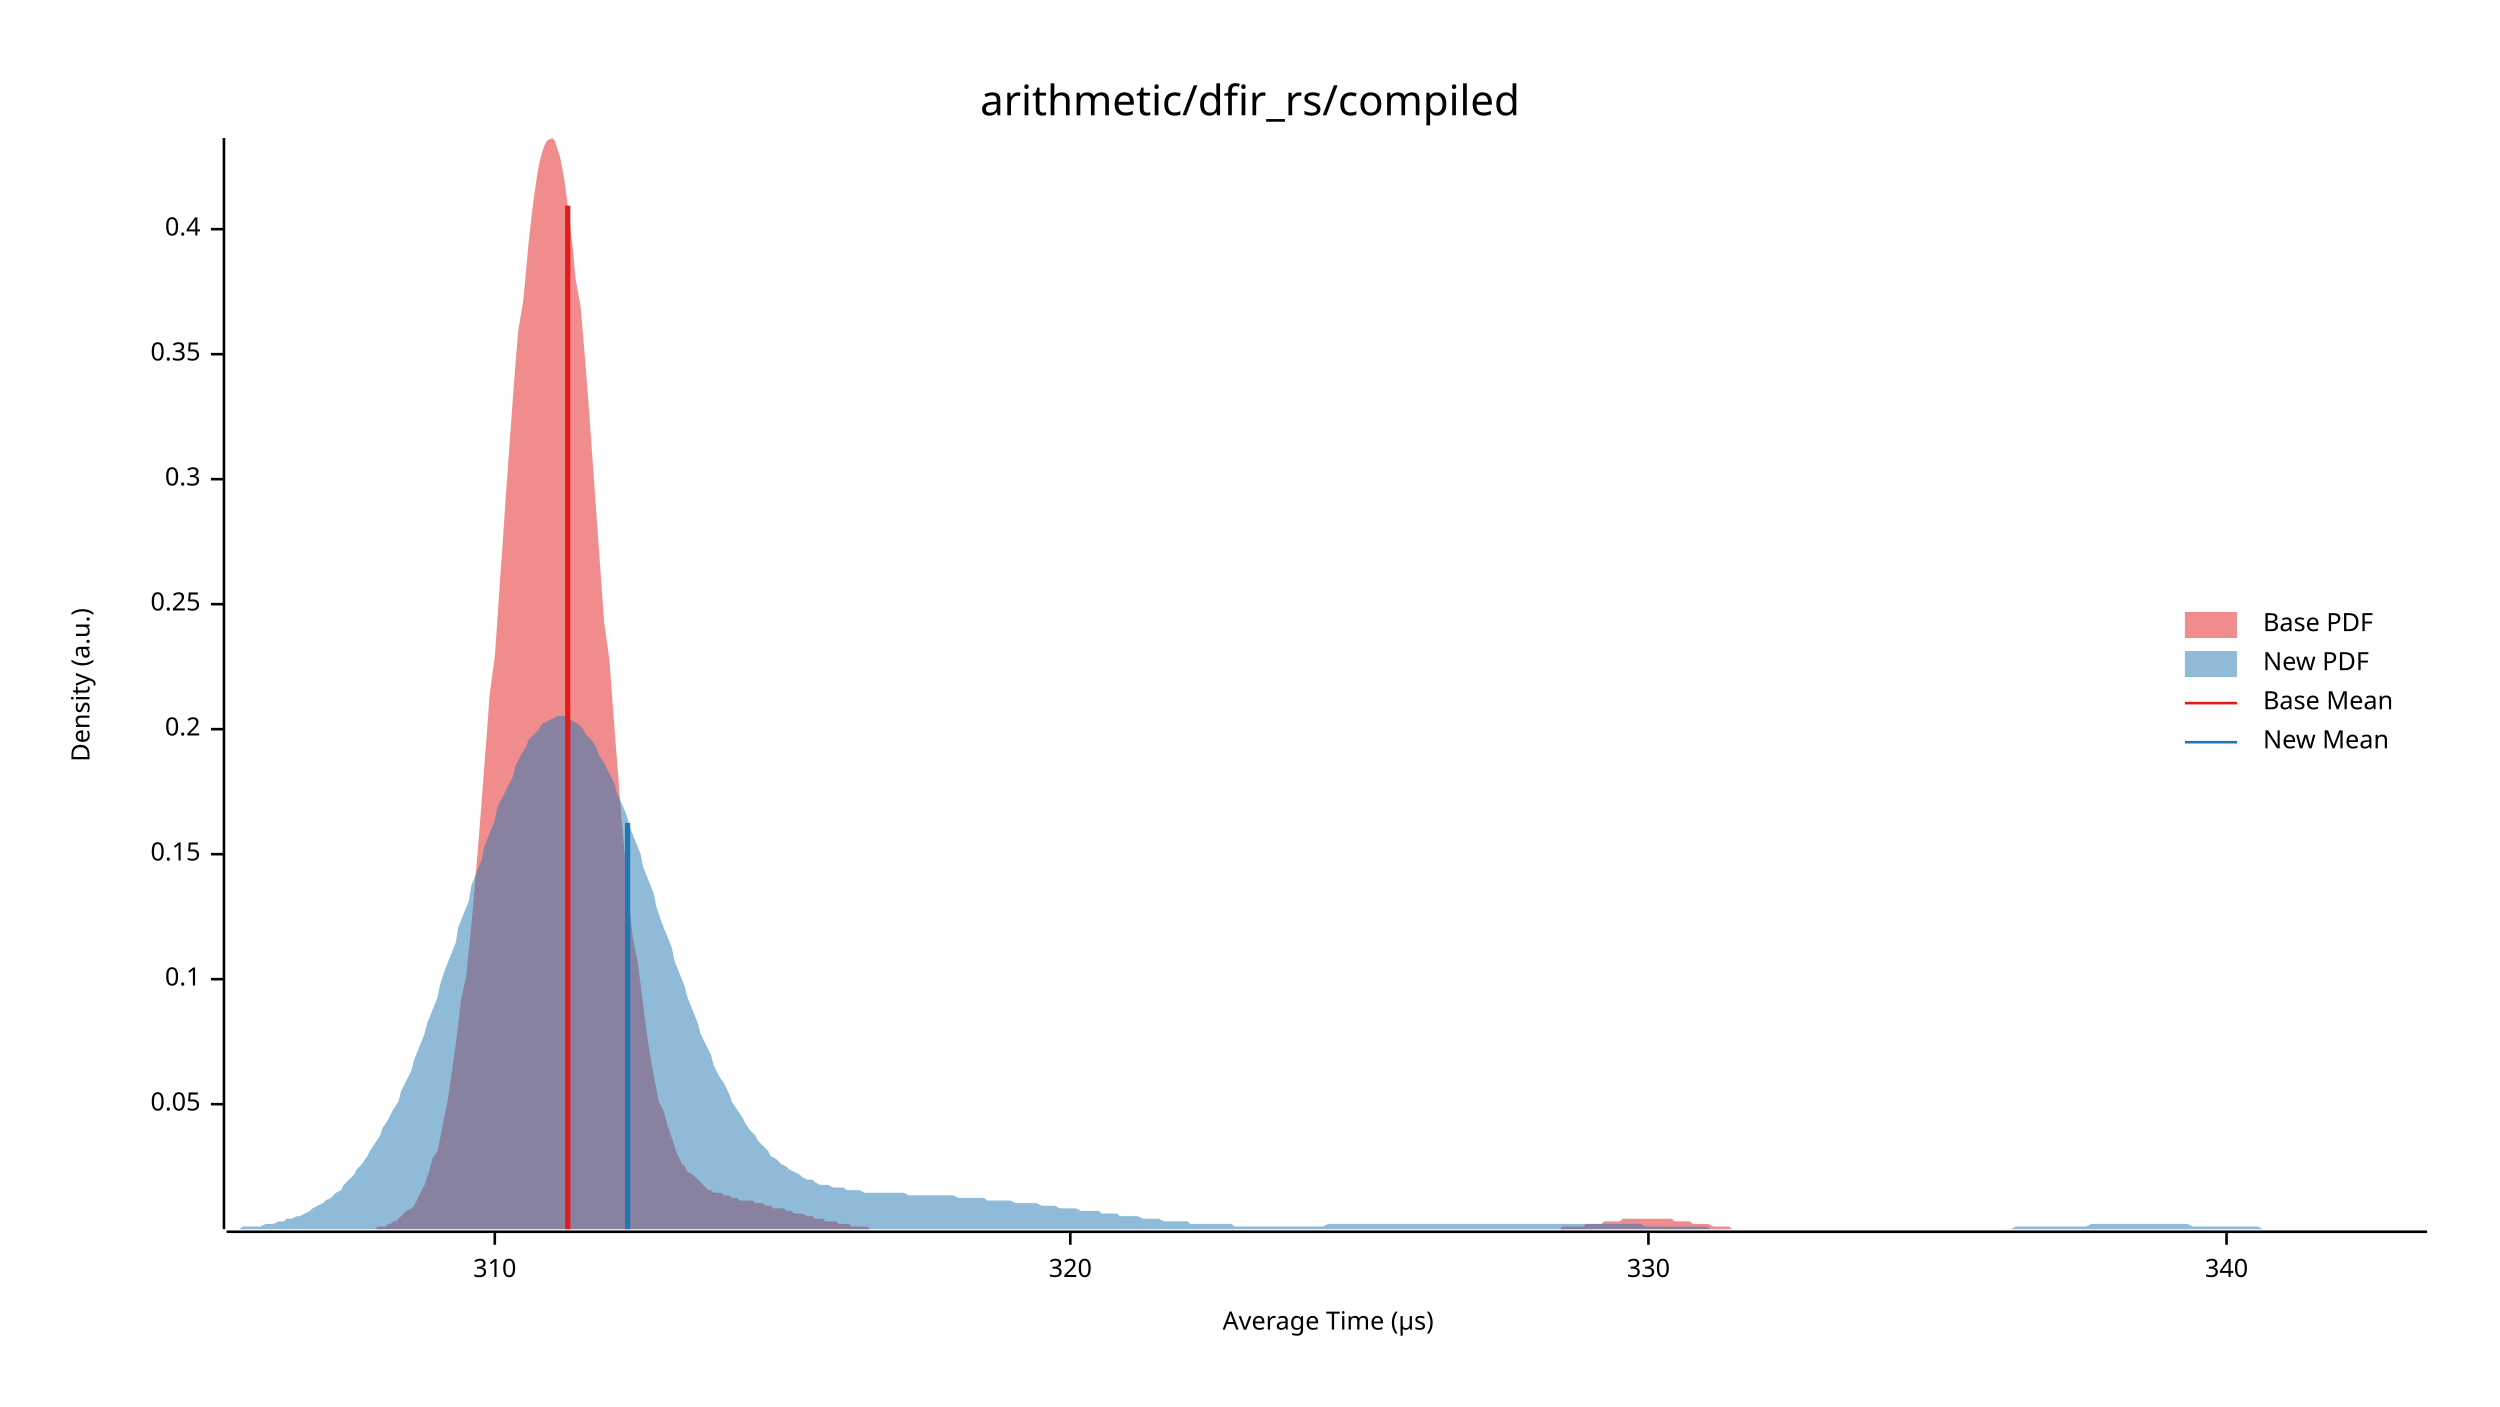
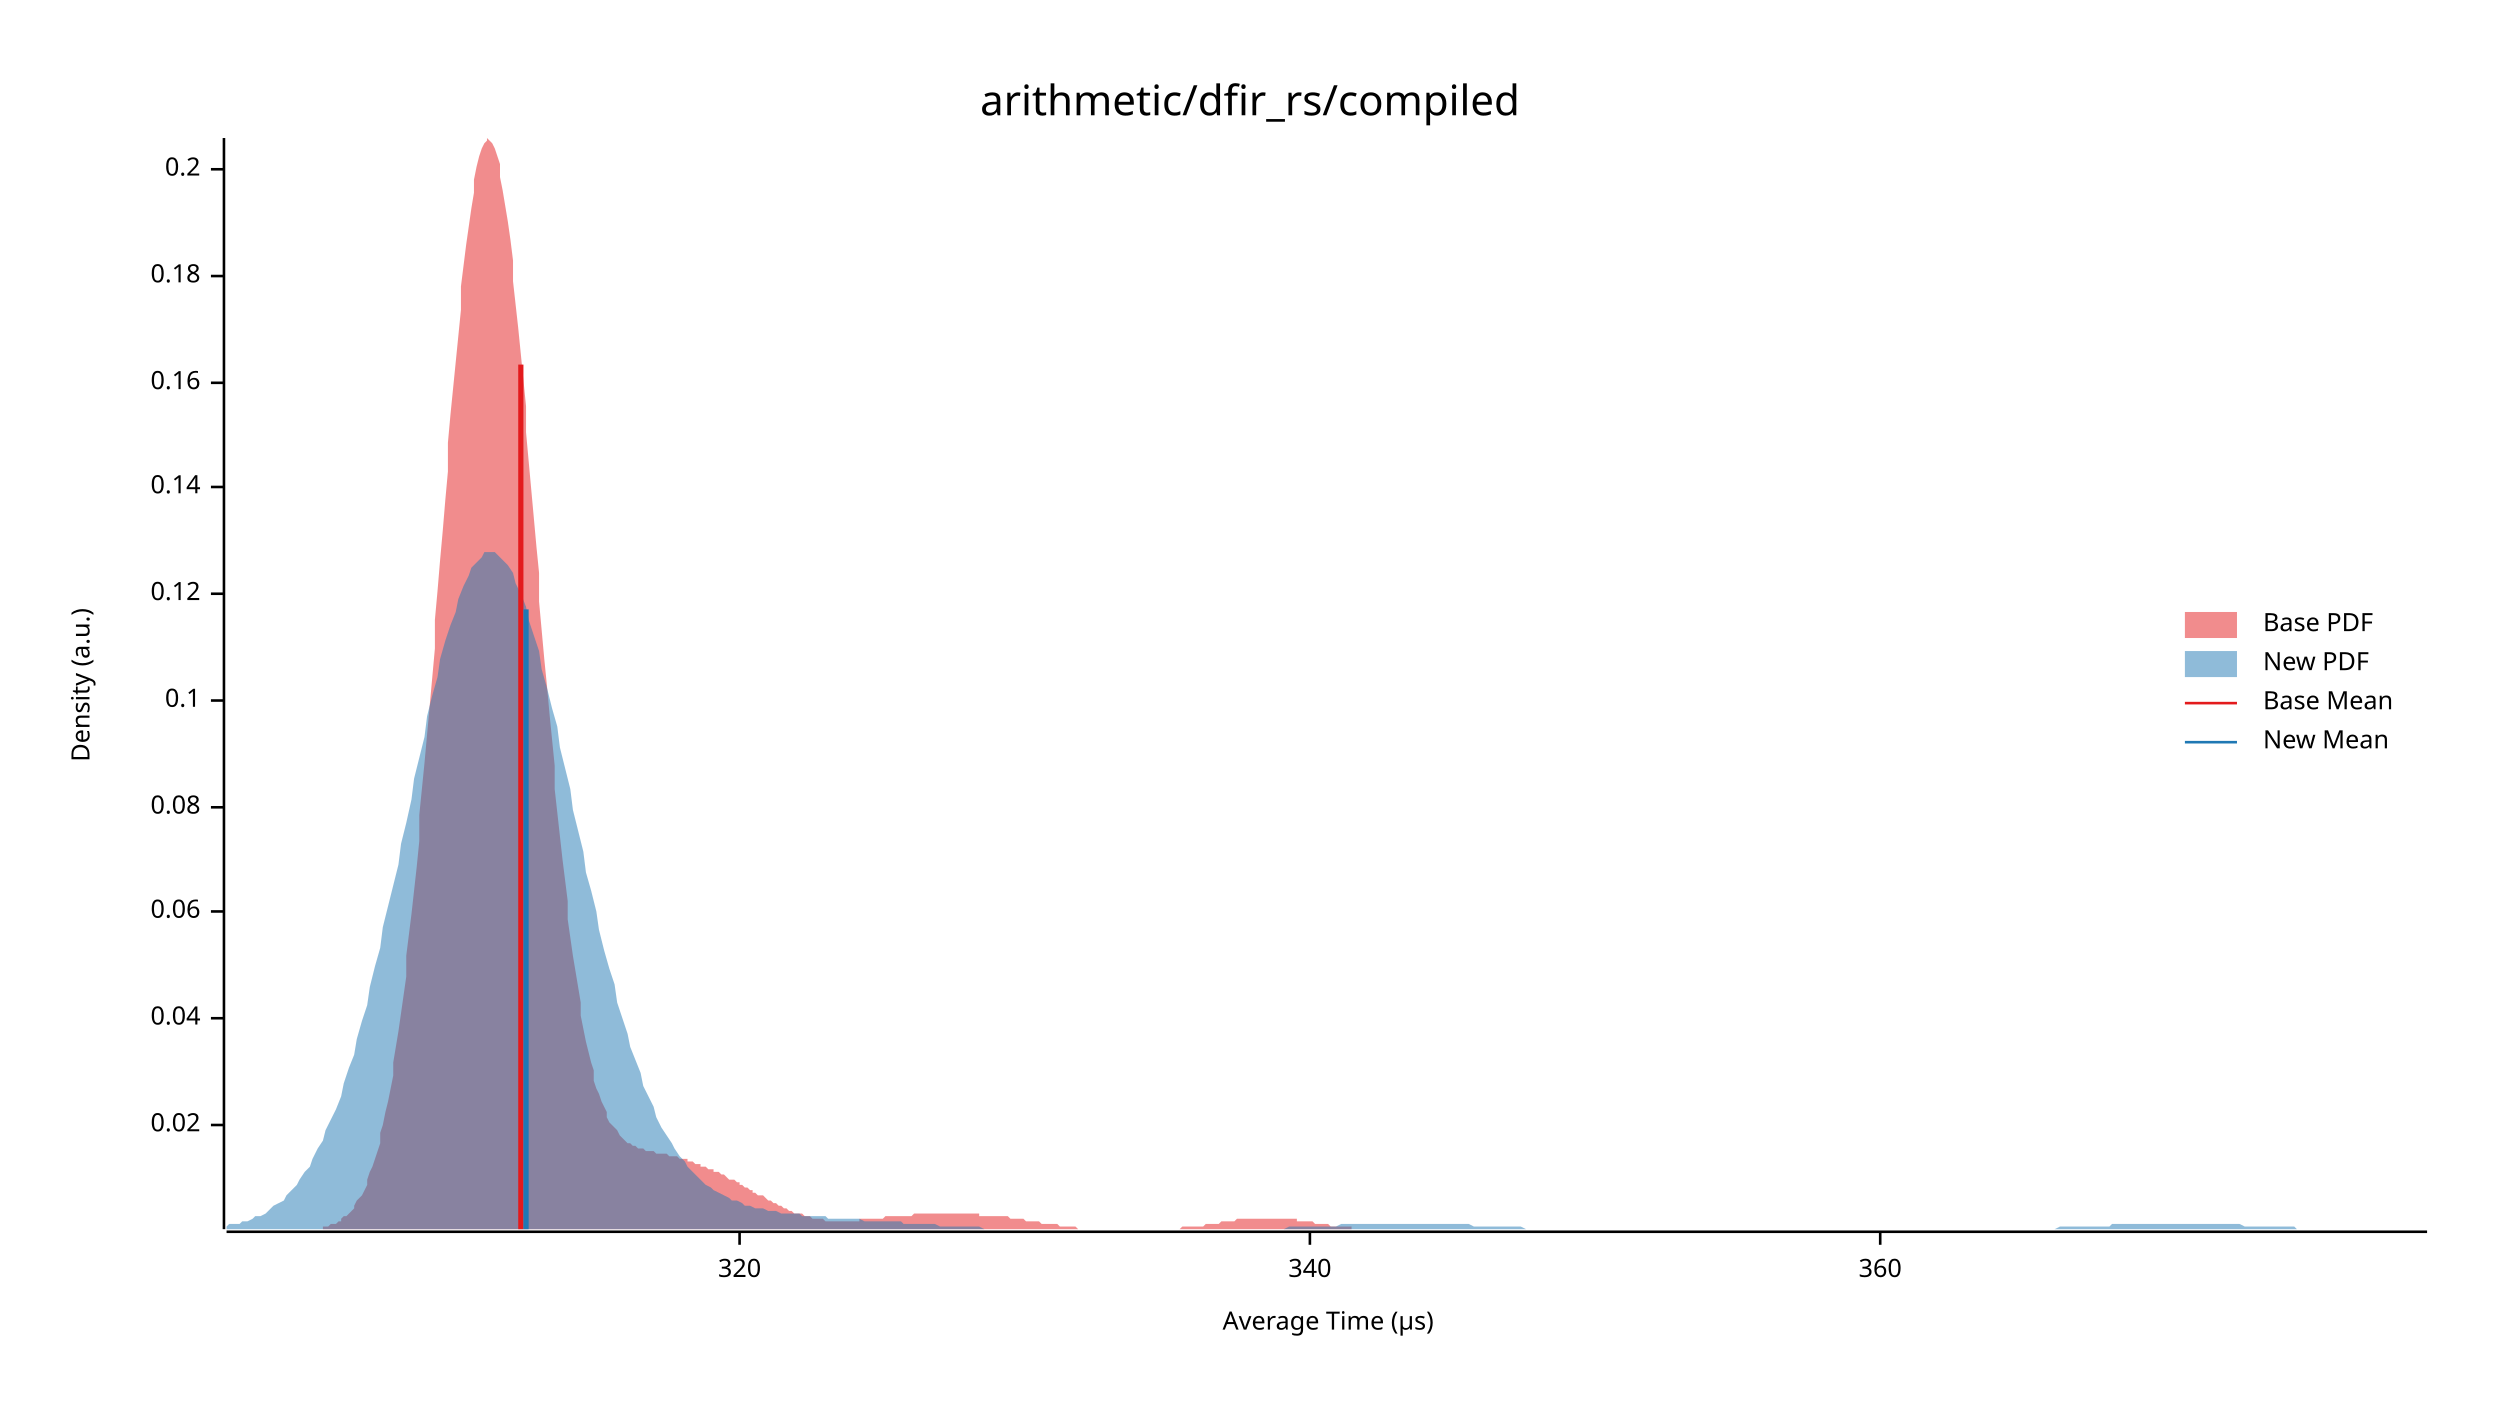
<svg xmlns="http://www.w3.org/2000/svg" width="960" height="540" viewBox="0 0 960 540">
  <text x="480" y="32" dy="0.76em" text-anchor="middle" font-family="sans-serif" font-size="16.129" opacity="1" fill="#000000">
arithmetic/dfir_rs/compiled
</text>
  <text x="27" y="263" dy="0.76em" text-anchor="middle" font-family="sans-serif" font-size="9.677" opacity="1" fill="#000000" transform="rotate(270, 27, 263)">
Density (a.u.)
</text>
  <text x="510" y="513" dy="-0.5ex" text-anchor="middle" font-family="sans-serif" font-size="9.677" opacity="1" fill="#000000">
Average Time (µs)
</text>
  <polyline fill="none" opacity="1" stroke="#000000" stroke-width="1" points="86,53 86,472 " />
-   <text x="77" y="424" dy="0.5ex" text-anchor="end" font-family="sans-serif" font-size="9.677" opacity="1" fill="#000000">
- 0.05
+   <text x="77" y="432" dy="0.5ex" text-anchor="end" font-family="sans-serif" font-size="9.677" opacity="1" fill="#000000">
+ 0.02
</text>
-   <polyline fill="none" opacity="1" stroke="#000000" stroke-width="1" points="81,424 86,424 " />
-   <text x="77" y="376" dy="0.5ex" text-anchor="end" font-family="sans-serif" font-size="9.677" opacity="1" fill="#000000">
+   <polyline fill="none" opacity="1" stroke="#000000" stroke-width="1" points="81,432 86,432 " />
+   <text x="77" y="391" dy="0.5ex" text-anchor="end" font-family="sans-serif" font-size="9.677" opacity="1" fill="#000000">
+ 0.04
+ </text>
+   <polyline fill="none" opacity="1" stroke="#000000" stroke-width="1" points="81,391 86,391 " />
+   <text x="77" y="350" dy="0.5ex" text-anchor="end" font-family="sans-serif" font-size="9.677" opacity="1" fill="#000000">
+ 0.06
+ </text>
+   <polyline fill="none" opacity="1" stroke="#000000" stroke-width="1" points="81,350 86,350 " />
+   <text x="77" y="310" dy="0.5ex" text-anchor="end" font-family="sans-serif" font-size="9.677" opacity="1" fill="#000000">
+ 0.08
+ </text>
+   <polyline fill="none" opacity="1" stroke="#000000" stroke-width="1" points="81,310 86,310 " />
+   <text x="77" y="269" dy="0.5ex" text-anchor="end" font-family="sans-serif" font-size="9.677" opacity="1" fill="#000000">
0.1
</text>
-   <polyline fill="none" opacity="1" stroke="#000000" stroke-width="1" points="81,376 86,376 " />
-   <text x="77" y="328" dy="0.5ex" text-anchor="end" font-family="sans-serif" font-size="9.677" opacity="1" fill="#000000">
- 0.15
+   <polyline fill="none" opacity="1" stroke="#000000" stroke-width="1" points="81,269 86,269 " />
+   <text x="77" y="228" dy="0.5ex" text-anchor="end" font-family="sans-serif" font-size="9.677" opacity="1" fill="#000000">
+ 0.12
</text>
-   <polyline fill="none" opacity="1" stroke="#000000" stroke-width="1" points="81,328 86,328 " />
-   <text x="77" y="280" dy="0.5ex" text-anchor="end" font-family="sans-serif" font-size="9.677" opacity="1" fill="#000000">
+   <polyline fill="none" opacity="1" stroke="#000000" stroke-width="1" points="81,228 86,228 " />
+   <text x="77" y="187" dy="0.5ex" text-anchor="end" font-family="sans-serif" font-size="9.677" opacity="1" fill="#000000">
+ 0.14
+ </text>
+   <polyline fill="none" opacity="1" stroke="#000000" stroke-width="1" points="81,187 86,187 " />
+   <text x="77" y="147" dy="0.5ex" text-anchor="end" font-family="sans-serif" font-size="9.677" opacity="1" fill="#000000">
+ 0.16
+ </text>
+   <polyline fill="none" opacity="1" stroke="#000000" stroke-width="1" points="81,147 86,147 " />
+   <text x="77" y="106" dy="0.5ex" text-anchor="end" font-family="sans-serif" font-size="9.677" opacity="1" fill="#000000">
+ 0.18
+ </text>
+   <polyline fill="none" opacity="1" stroke="#000000" stroke-width="1" points="81,106 86,106 " />
+   <text x="77" y="65" dy="0.5ex" text-anchor="end" font-family="sans-serif" font-size="9.677" opacity="1" fill="#000000">
0.2
</text>
-   <polyline fill="none" opacity="1" stroke="#000000" stroke-width="1" points="81,280 86,280 " />
-   <text x="77" y="232" dy="0.5ex" text-anchor="end" font-family="sans-serif" font-size="9.677" opacity="1" fill="#000000">
- 0.25
- </text>
-   <polyline fill="none" opacity="1" stroke="#000000" stroke-width="1" points="81,232 86,232 " />
-   <text x="77" y="184" dy="0.5ex" text-anchor="end" font-family="sans-serif" font-size="9.677" opacity="1" fill="#000000">
- 0.3
- </text>
-   <polyline fill="none" opacity="1" stroke="#000000" stroke-width="1" points="81,184 86,184 " />
-   <text x="77" y="136" dy="0.5ex" text-anchor="end" font-family="sans-serif" font-size="9.677" opacity="1" fill="#000000">
- 0.35
- </text>
-   <polyline fill="none" opacity="1" stroke="#000000" stroke-width="1" points="81,136 86,136 " />
-   <text x="77" y="88" dy="0.5ex" text-anchor="end" font-family="sans-serif" font-size="9.677" opacity="1" fill="#000000">
- 0.4
- </text>
-   <polyline fill="none" opacity="1" stroke="#000000" stroke-width="1" points="81,88 86,88 " />
+   <polyline fill="none" opacity="1" stroke="#000000" stroke-width="1" points="81,65 86,65 " />
  <polyline fill="none" opacity="1" stroke="#000000" stroke-width="1" points="87,473 932,473 " />
-   <text x="190" y="483" dy="0.76em" text-anchor="middle" font-family="sans-serif" font-size="9.677" opacity="1" fill="#000000">
- 310
- </text>
-   <polyline fill="none" opacity="1" stroke="#000000" stroke-width="1" points="190,473 190,478 " />
-   <text x="411" y="483" dy="0.76em" text-anchor="middle" font-family="sans-serif" font-size="9.677" opacity="1" fill="#000000">
+   <text x="284" y="483" dy="0.76em" text-anchor="middle" font-family="sans-serif" font-size="9.677" opacity="1" fill="#000000">
320
</text>
-   <polyline fill="none" opacity="1" stroke="#000000" stroke-width="1" points="411,473 411,478 " />
-   <text x="633" y="483" dy="0.76em" text-anchor="middle" font-family="sans-serif" font-size="9.677" opacity="1" fill="#000000">
- 330
- </text>
-   <polyline fill="none" opacity="1" stroke="#000000" stroke-width="1" points="633,473 633,478 " />
-   <text x="855" y="483" dy="0.76em" text-anchor="middle" font-family="sans-serif" font-size="9.677" opacity="1" fill="#000000">
+   <polyline fill="none" opacity="1" stroke="#000000" stroke-width="1" points="284,473 284,478 " />
+   <text x="503" y="483" dy="0.76em" text-anchor="middle" font-family="sans-serif" font-size="9.677" opacity="1" fill="#000000">
340
</text>
-   <polyline fill="none" opacity="1" stroke="#000000" stroke-width="1" points="855,473 855,478 " />
-   <polygon opacity="0.5" fill="#E31A1C" points="139,472 140,472 141,472 142,472 143,472 144,472 145,471 147,471 148,471 149,470 150,470 151,469 152,469 153,468 154,467 155,466 156,465 158,464 159,463 160,461 161,459 162,457 163,455 164,452 165,449 166,445 168,442 169,437 170,432 171,427 172,422 173,415 174,408 175,401 176,393 177,384 179,375 180,365 181,355 182,344 183,332 184,320 185,307 186,294 187,281 188,267 190,252 191,238 192,223 193,209 194,194 195,180 196,166 197,152 198,139 199,127 201,115 202,104 203,93 204,84 205,76 206,69 207,63 208,59 209,56 210,54 212,53 213,54 214,57 215,60 216,65 217,71 218,79 219,87 220,96 221,107 223,118 224,130 225,142 226,155 227,169 228,183 229,197 230,211 231,225 232,239 234,253 235,267 236,280 237,293 238,306 239,318 240,329 241,340 242,351 243,360 245,370 246,378 247,386 248,394 249,401 250,407 251,413 252,418 253,423 255,427 256,431 257,434 258,437 259,440 260,443 261,445 262,447 263,448 264,450 266,451 267,452 268,453 269,454 270,455 271,456 272,457 273,457 274,458 275,458 277,458 278,459 279,459 280,459 281,460 282,460 283,460 284,461 285,461 286,461 288,461 289,461 290,462 291,462 292,462 293,462 294,463 295,463 296,463 297,464 299,464 300,464 301,464 302,465 303,465 304,465 305,466 306,466 307,466 308,466 310,467 311,467 312,467 313,468 314,468 315,468 316,468 317,469 318,469 319,469 321,469 322,470 323,470 324,470 325,470 326,470 327,471 328,471 329,471 330,471 332,471 333,471 334,472 335,472 336,472 337,472 338,472 339,472 340,472 342,472 343,472 344,472 345,472 346,472 347,472 348,472 349,472 350,472 351,472 353,472 354,472 355,472 356,472 357,472 358,472 359,472 360,472 361,472 362,472 364,472 365,472 366,472 367,472 368,472 369,472 370,472 371,472 372,472 373,472 375,472 376,472 377,472 378,472 379,472 380,472 381,472 382,472 383,472 384,472 386,472 387,472 388,472 389,472 390,472 391,472 392,472 393,472 394,472 395,472 397,472 398,472 399,472 400,472 401,472 402,472 403,472 404,472 405,472 406,472 408,472 409,472 410,472 411,472 412,472 413,472 414,472 415,472 416,472 417,472 419,472 420,472 421,472 422,472 423,472 424,472 425,472 426,472 427,472 428,472 430,472 431,472 432,472 433,472 434,472 435,472 436,472 437,472 438,472 440,472 441,472 442,472 443,472 444,472 445,472 446,472 447,472 448,472 449,472 451,472 452,472 453,472 454,472 455,472 456,472 457,472 458,472 459,472 460,472 462,472 463,472 464,472 465,472 466,472 467,472 468,472 469,472 470,472 471,472 473,472 474,472 475,472 476,472 477,472 478,472 479,472 480,472 481,472 482,472 484,472 485,472 486,472 487,472 488,472 489,472 490,472 491,472 492,472 493,472 495,472 496,472 497,472 498,472 499,472 500,472 501,472 502,472 503,472 504,472 506,472 507,472 508,472 509,472 510,472 511,472 512,472 513,472 514,472 515,472 517,472 518,472 519,472 520,472 521,472 522,472 523,472 524,472 525,472 527,472 528,472 529,472 530,472 531,472 532,472 533,472 534,472 535,472 536,472 538,472 539,472 540,472 541,472 542,472 543,472 544,472 545,472 546,472 547,472 549,472 550,472 551,472 552,472 553,472 554,472 555,472 556,472 557,472 558,472 560,472 561,472 562,472 563,472 564,472 565,472 566,472 567,472 568,472 569,472 571,472 572,472 573,472 574,472 575,472 576,472 577,472 578,472 579,472 580,472 582,472 583,472 584,472 585,472 586,472 587,472 588,472 589,472 590,472 591,472 593,472 594,472 595,472 596,472 597,472 598,472 599,472 600,471 601,471 602,471 604,471 605,471 606,471 607,471 608,471 609,470 610,470 611,470 612,470 614,470 615,470 616,469 617,469 618,469 619,469 620,469 621,469 622,469 623,468 625,468 626,468 627,468 628,468 629,468 630,468 631,468 632,468 633,468 634,468 636,468 637,468 638,468 639,468 640,468 641,468 642,468 643,469 644,469 645,469 647,469 648,469 649,469 650,470 651,470 652,470 653,470 654,470 655,470 656,470 658,471 659,471 660,471 661,471 662,471 663,471 664,471 665,472 666,472 667,472 669,472 670,472 671,472 672,472 673,472 674,472 675,472 676,472 677,472 678,472 680,472 681,472 682,472 683,472 684,472 685,472 686,472 687,472 688,472 688,472 139,472 " />
-   <polygon opacity="0.5" fill="#1F78B4" points="87,472 88,472 90,472 92,472 93,471 95,471 97,471 98,471 100,471 102,470 103,470 105,470 107,469 109,469 110,468 112,468 114,467 115,467 117,466 119,465 120,464 122,463 124,462 125,461 127,460 129,458 131,457 132,455 134,453 136,451 137,449 139,447 141,444 142,442 144,439 146,436 147,433 149,430 151,426 153,423 154,419 156,415 158,411 159,407 161,402 163,397 164,393 166,388 168,383 169,378 171,372 173,367 175,362 176,356 178,351 180,346 181,340 183,335 185,330 186,325 188,320 190,315 191,310 193,306 195,302 197,298 198,294 200,290 202,287 203,284 205,282 207,280 208,278 210,277 212,276 214,275 215,275 217,275 219,276 220,277 222,278 224,280 225,282 227,284 229,287 230,290 232,293 234,297 236,301 237,305 239,309 241,314 242,318 244,323 246,328 247,333 249,338 251,343 252,348 254,354 256,359 258,364 259,369 261,374 263,379 264,383 266,388 268,393 269,397 271,401 273,405 274,409 276,413 278,416 280,420 281,423 283,426 285,429 286,431 288,434 290,436 291,438 293,440 295,442 296,444 298,445 300,447 302,448 303,449 305,450 307,451 308,452 310,453 312,453 313,454 315,455 317,455 318,455 320,456 322,456 324,456 325,457 327,457 329,457 330,457 332,458 334,458 335,458 337,458 339,458 341,458 342,458 344,458 346,458 347,458 349,459 351,459 352,459 354,459 356,459 357,459 359,459 361,459 363,459 364,459 366,459 368,460 369,460 371,460 373,460 374,460 376,460 378,460 379,461 381,461 383,461 385,461 386,461 388,461 390,462 391,462 393,462 395,462 396,462 398,462 400,463 401,463 403,463 405,463 407,464 408,464 410,464 412,464 413,464 415,465 417,465 418,465 420,465 422,465 423,466 425,466 427,466 429,466 430,467 432,467 434,467 435,467 437,467 439,468 440,468 442,468 444,468 445,468 447,469 449,469 451,469 452,469 454,469 456,469 457,470 459,470 461,470 462,470 464,470 466,470 468,470 469,470 471,470 473,470 474,471 476,471 478,471 479,471 481,471 483,471 484,471 486,471 488,471 490,471 491,471 493,471 495,471 496,471 498,471 500,471 501,471 503,471 505,471 506,471 508,471 510,470 512,470 513,470 515,470 517,470 518,470 520,470 522,470 523,470 525,470 527,470 528,470 530,470 532,470 534,470 535,470 537,470 539,470 540,470 542,470 544,470 545,470 547,470 549,470 550,470 552,470 554,470 556,470 557,470 559,470 561,470 562,470 564,470 566,470 567,470 569,470 571,470 573,470 574,470 576,470 578,470 579,470 581,470 583,470 584,470 586,470 588,470 589,470 591,470 593,470 595,470 596,470 598,470 600,470 601,470 603,470 605,470 606,470 608,470 610,470 611,470 613,470 615,470 617,470 618,470 620,470 622,470 623,470 625,470 627,470 628,470 630,470 632,471 633,471 635,471 637,471 639,471 640,471 642,471 644,471 645,471 647,471 649,471 650,471 652,471 654,471 655,471 657,472 659,472 661,472 662,472 664,472 666,472 667,472 669,472 671,472 672,472 674,472 676,472 677,472 679,472 681,472 683,472 684,472 686,472 688,472 689,472 691,472 693,472 694,472 696,472 698,472 700,472 701,472 703,472 705,472 706,472 708,472 710,472 711,472 713,472 715,472 716,472 718,472 720,472 722,472 723,472 725,472 727,472 728,472 730,472 732,472 733,472 735,472 737,472 738,472 740,472 742,472 744,472 745,472 747,472 749,472 750,472 752,472 754,472 755,472 757,472 759,472 760,472 762,472 764,472 766,472 767,472 769,472 771,472 772,472 774,471 776,471 777,471 779,471 781,471 782,471 784,471 786,471 788,471 789,471 791,471 793,471 794,471 796,471 798,471 799,471 801,471 803,470 804,470 806,470 808,470 810,470 811,470 813,470 815,470 816,470 818,470 820,470 821,470 823,470 825,470 827,470 828,470 830,470 832,470 833,470 835,470 837,470 838,470 840,470 842,471 843,471 845,471 847,471 849,471 850,471 852,471 854,471 855,471 857,471 859,471 860,471 862,471 864,471 865,471 867,471 869,472 871,472 872,472 874,472 876,472 877,472 879,472 881,472 882,472 884,472 886,472 887,472 889,472 891,472 893,472 894,472 896,472 898,472 899,472 901,472 903,472 904,472 906,472 908,472 909,472 911,472 913,472 915,472 916,472 918,472 920,472 921,472 923,472 925,472 926,472 928,472 930,472 932,472 932,472 87,472 " />
-   <polyline fill="none" opacity="1" stroke="#E31A1C" stroke-width="2" points="218,472 218,79 " />
-   <polyline fill="none" opacity="1" stroke="#1F78B4" stroke-width="2" points="241,472 241,316 " />
+   <polyline fill="none" opacity="1" stroke="#000000" stroke-width="1" points="503,473 503,478 " />
+   <text x="722" y="483" dy="0.76em" text-anchor="middle" font-family="sans-serif" font-size="9.677" opacity="1" fill="#000000">
+ 360
+ </text>
+   <polyline fill="none" opacity="1" stroke="#000000" stroke-width="1" points="722,473 722,478 " />
+   <polygon opacity="0.5" fill="#E31A1C" points="124,471 125,471 126,471 126,471 127,470 128,470 129,470 130,469 131,469 131,468 132,467 133,467 134,466 135,465 136,464 136,463 137,461 138,460 139,459 140,457 141,455 141,453 142,450 143,448 144,445 145,442 146,439 146,435 147,432 148,427 149,423 150,418 151,413 151,408 152,402 153,396 154,389 155,382 156,375 156,367 157,359 158,351 159,342 160,333 161,323 161,313 162,303 163,293 164,282 165,271 166,260 167,249 167,238 168,227 169,215 170,204 171,192 172,181 172,170 173,159 174,149 175,139 176,129 177,119 177,110 178,102 179,94 180,87 181,80 182,74 182,69 183,64 184,60 185,57 186,55 187,54 187,53 188,54 189,55 190,57 191,60 192,63 192,68 193,73 194,79 195,85 196,92 197,100 197,108 198,117 199,126 200,136 201,146 202,156 202,166 203,177 204,188 205,199 206,210 207,220 207,231 208,242 209,253 210,263 211,274 212,284 213,294 213,303 214,312 215,321 216,330 217,338 218,346 218,353 219,360 220,367 221,373 222,379 223,385 223,390 224,395 225,400 226,404 227,408 228,411 228,415 229,418 230,420 231,423 232,425 233,427 233,429 234,431 235,432 236,433 237,434 238,436 238,436 239,437 240,438 241,439 242,439 243,440 243,440 244,440 245,441 246,441 247,441 248,442 248,442 249,442 250,442 251,442 252,443 253,443 253,443 254,443 255,443 256,443 257,444 258,444 258,444 259,444 260,444 261,445 262,445 263,445 264,445 264,446 265,446 266,446 267,447 268,447 269,447 269,448 270,448 271,448 272,449 273,449 274,449 274,450 275,450 276,450 277,451 278,451 279,452 279,452 280,453 281,453 282,453 283,454 284,454 284,455 285,455 286,456 287,456 288,457 289,457 289,458 290,458 291,459 292,459 293,459 294,460 294,460 295,461 296,461 297,462 298,462 299,463 299,463 300,463 301,464 302,464 303,465 304,465 304,465 305,466 306,466 307,466 308,466 309,467 310,467 310,467 311,467 312,468 313,468 314,468 315,468 315,468 316,468 317,469 318,469 319,469 320,469 320,469 321,469 322,469 323,469 324,469 325,469 325,469 326,469 327,469 328,469 329,469 330,469 330,468 331,468 332,468 333,468 334,468 335,468 335,468 336,468 337,468 338,468 339,468 340,467 340,467 341,467 342,467 343,467 344,467 345,467 345,467 346,467 347,467 348,467 349,467 350,467 350,467 351,466 352,466 353,466 354,466 355,466 356,466 356,466 357,466 358,466 359,466 360,466 361,466 361,466 362,466 363,466 364,466 365,466 366,466 366,466 367,466 368,466 369,466 370,466 371,466 371,466 372,466 373,466 374,466 375,466 376,466 376,467 377,467 378,467 379,467 380,467 381,467 381,467 382,467 383,467 384,467 385,467 386,467 386,467 387,467 388,468 389,468 390,468 391,468 391,468 392,468 393,468 394,469 395,469 396,469 396,469 397,469 398,469 399,469 400,470 401,470 401,470 402,470 403,470 404,470 405,470 406,470 407,471 407,471 408,471 409,471 410,471 411,471 412,471 412,471 413,471 414,472 415,472 416,472 417,472 417,472 418,472 419,472 420,472 421,472 422,472 422,472 423,472 424,472 425,472 426,472 427,472 427,472 428,472 429,472 430,472 431,472 432,472 432,472 433,472 434,472 435,472 436,472 437,472 437,472 438,472 439,472 440,472 441,472 442,472 442,472 443,472 444,472 445,472 446,472 447,472 447,472 448,472 449,472 450,472 451,472 452,472 453,472 453,472 454,471 455,471 456,471 457,471 458,471 458,471 459,471 460,471 461,471 462,471 463,470 463,470 464,470 465,470 466,470 467,470 468,470 468,470 469,469 470,469 471,469 472,469 473,469 473,469 474,469 475,468 476,468 477,468 478,468 478,468 479,468 480,468 481,468 482,468 483,468 483,468 484,468 485,468 486,468 487,468 488,468 488,468 489,468 490,468 491,468 492,468 493,468 493,468 494,468 495,468 496,468 497,468 498,468 498,469 499,469 500,469 501,469 502,469 503,469 504,469 504,469 505,470 506,470 507,470 508,470 509,470 509,470 510,470 511,471 512,471 513,471 514,471 514,471 515,471 516,471 517,471 518,471 519,471 519,472 520,472 521,472 522,472 523,472 524,472 524,472 525,472 526,472 527,472 528,472 529,472 529,472 530,472 531,472 532,472 533,472 534,472 534,472 535,472 536,472 537,472 538,472 539,472 539,472 540,472 541,472 541,472 124,472 " />
+   <polygon opacity="0.5" fill="#1F78B4" points="87,471 88,470 90,470 92,470 93,469 95,469 97,468 98,467 100,467 102,466 103,465 105,463 107,462 109,461 110,459 112,457 114,455 115,453 117,450 119,448 120,445 122,441 124,438 125,434 127,430 129,426 131,421 132,416 134,410 136,405 137,399 139,392 141,386 142,379 144,371 146,364 147,356 149,348 151,340 153,332 154,324 156,316 158,307 159,299 161,291 163,283 164,275 166,267 168,260 169,253 171,246 173,240 175,235 176,230 178,225 180,221 181,218 183,216 185,214 186,212 188,212 190,212 191,213 193,215 195,217 197,220 198,224 200,228 202,233 203,238 205,244 207,250 208,257 210,264 212,272 214,279 215,287 217,295 219,303 220,311 222,319 224,327 225,335 227,342 229,350 230,357 232,365 234,372 236,378 237,385 239,391 241,397 242,402 244,407 246,412 247,417 249,421 251,425 252,429 254,433 256,436 258,439 259,441 261,444 263,446 264,448 266,450 268,452 269,453 271,455 273,456 274,457 276,458 278,459 280,460 281,461 283,461 285,462 286,463 288,463 290,464 291,464 293,464 295,465 296,465 298,465 300,466 302,466 303,466 305,466 307,466 308,467 310,467 312,467 313,467 315,467 317,467 318,468 320,468 322,468 324,468 325,468 327,468 329,468 330,468 332,469 334,469 335,469 337,469 339,469 341,469 342,469 344,469 346,469 347,470 349,470 351,470 352,470 354,470 356,470 357,470 359,470 361,471 363,471 364,471 366,471 368,471 369,471 371,471 373,471 374,471 376,471 378,472 379,472 381,472 383,472 385,472 386,472 388,472 390,472 391,472 393,472 395,472 396,472 398,472 400,472 401,472 403,472 405,472 407,472 408,472 410,472 412,472 413,472 415,472 417,472 418,472 420,472 422,472 423,472 425,472 427,472 429,472 430,472 432,472 434,472 435,472 437,472 439,472 440,472 442,472 444,472 445,472 447,472 449,472 451,472 452,472 454,472 456,472 457,472 459,472 461,472 462,472 464,472 466,472 468,472 469,472 471,472 473,472 474,472 476,472 478,472 479,472 481,472 483,472 484,472 486,472 488,472 490,472 491,472 493,472 495,471 496,471 498,471 500,471 501,471 503,471 505,471 506,471 508,471 510,471 512,471 513,471 515,470 517,470 518,470 520,470 522,470 523,470 525,470 527,470 528,470 530,470 532,470 534,470 535,470 537,470 539,470 540,470 542,470 544,470 545,470 547,470 549,470 550,470 552,470 554,470 556,470 557,470 559,470 561,470 562,470 564,470 566,471 567,471 569,471 571,471 573,471 574,471 576,471 578,471 579,471 581,471 583,471 584,471 586,472 588,472 589,472 591,472 593,472 595,472 596,472 598,472 600,472 601,472 603,472 605,472 606,472 608,472 610,472 611,472 613,472 615,472 617,472 618,472 620,472 622,472 623,472 625,472 627,472 628,472 630,472 632,472 633,472 635,472 637,472 639,472 640,472 642,472 644,472 645,472 647,472 649,472 650,472 652,472 654,472 655,472 657,472 659,472 661,472 662,472 664,472 666,472 667,472 669,472 671,472 672,472 674,472 676,472 677,472 679,472 681,472 683,472 684,472 686,472 688,472 689,472 691,472 693,472 694,472 696,472 698,472 700,472 701,472 703,472 705,472 706,472 708,472 710,472 711,472 713,472 715,472 716,472 718,472 720,472 722,472 723,472 725,472 727,472 728,472 730,472 732,472 733,472 735,472 737,472 738,472 740,472 742,472 744,472 745,472 747,472 749,472 750,472 752,472 754,472 755,472 757,472 759,472 760,472 762,472 764,472 766,472 767,472 769,472 771,472 772,472 774,472 776,472 777,472 779,472 781,472 782,472 784,472 786,472 788,472 789,472 791,471 793,471 794,471 796,471 798,471 799,471 801,471 803,471 804,471 806,471 808,471 810,471 811,470 813,470 815,470 816,470 818,470 820,470 821,470 823,470 825,470 827,470 828,470 830,470 832,470 833,470 835,470 837,470 838,470 840,470 842,470 843,470 845,470 847,470 849,470 850,470 852,470 854,470 855,470 857,470 859,470 860,470 862,471 864,471 865,471 867,471 869,471 871,471 872,471 874,471 876,471 877,471 879,471 881,471 882,472 884,472 886,472 887,472 889,472 891,472 893,472 894,472 896,472 898,472 899,472 901,472 903,472 904,472 906,472 908,472 909,472 911,472 913,472 915,472 916,472 918,472 920,472 921,472 923,472 925,472 926,472 928,472 930,472 932,472 932,472 87,472 " />
+   <polyline fill="none" opacity="1" stroke="#E31A1C" stroke-width="2" points="200,472 200,140 " />
+   <polyline fill="none" opacity="1" stroke="#1F78B4" stroke-width="2" points="202,472 202,234 " />
  <text x="869" y="235" dy="0.76em" text-anchor="start" font-family="sans-serif" font-size="9.677" opacity="1" fill="#000000">
Base PDF
</text>
  <text x="869" y="250" dy="0.76em" text-anchor="start" font-family="sans-serif" font-size="9.677" opacity="1" fill="#000000">
New PDF
</text>
  <text x="869" y="265" dy="0.76em" text-anchor="start" font-family="sans-serif" font-size="9.677" opacity="1" fill="#000000">
Base Mean
</text>
  <text x="869" y="280" dy="0.76em" text-anchor="start" font-family="sans-serif" font-size="9.677" opacity="1" fill="#000000">
New Mean
</text>
  <rect x="839" y="235" width="20" height="10" opacity="0.5" fill="#E31A1C" stroke="none" />
  <rect x="839" y="250" width="20" height="10" opacity="0.5" fill="#1F78B4" stroke="none" />
  <polyline fill="none" opacity="1" stroke="#E31A1C" stroke-width="1" points="839,270 859,270 " />
  <polyline fill="none" opacity="1" stroke="#1F78B4" stroke-width="1" points="839,285 859,285 " />
</svg>
